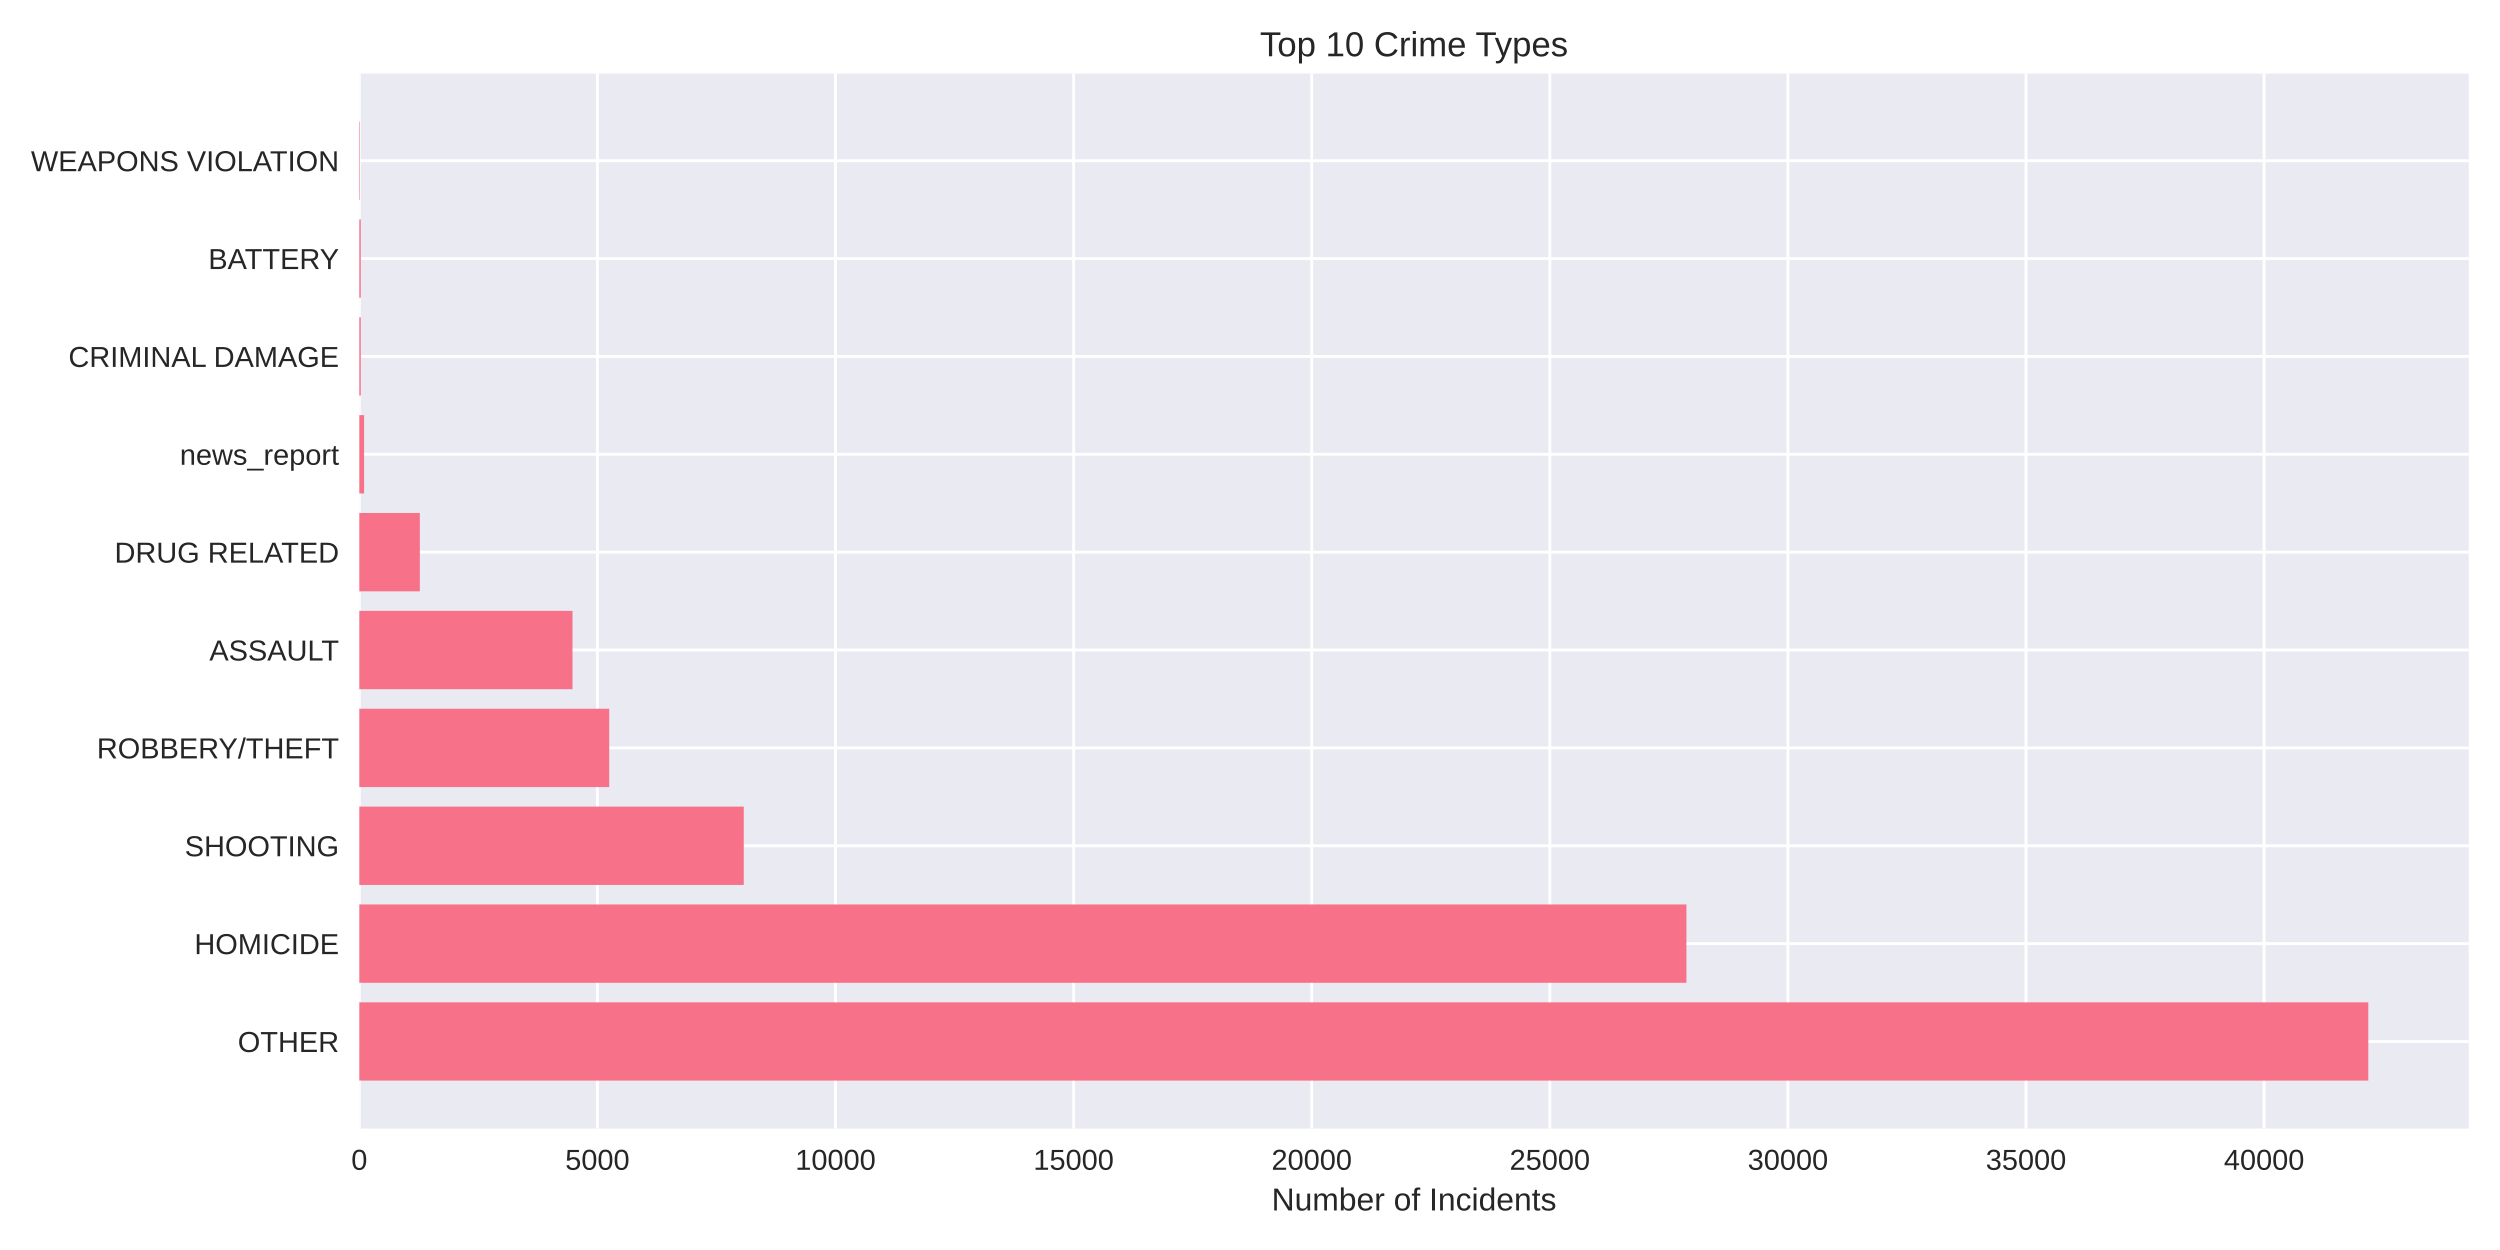
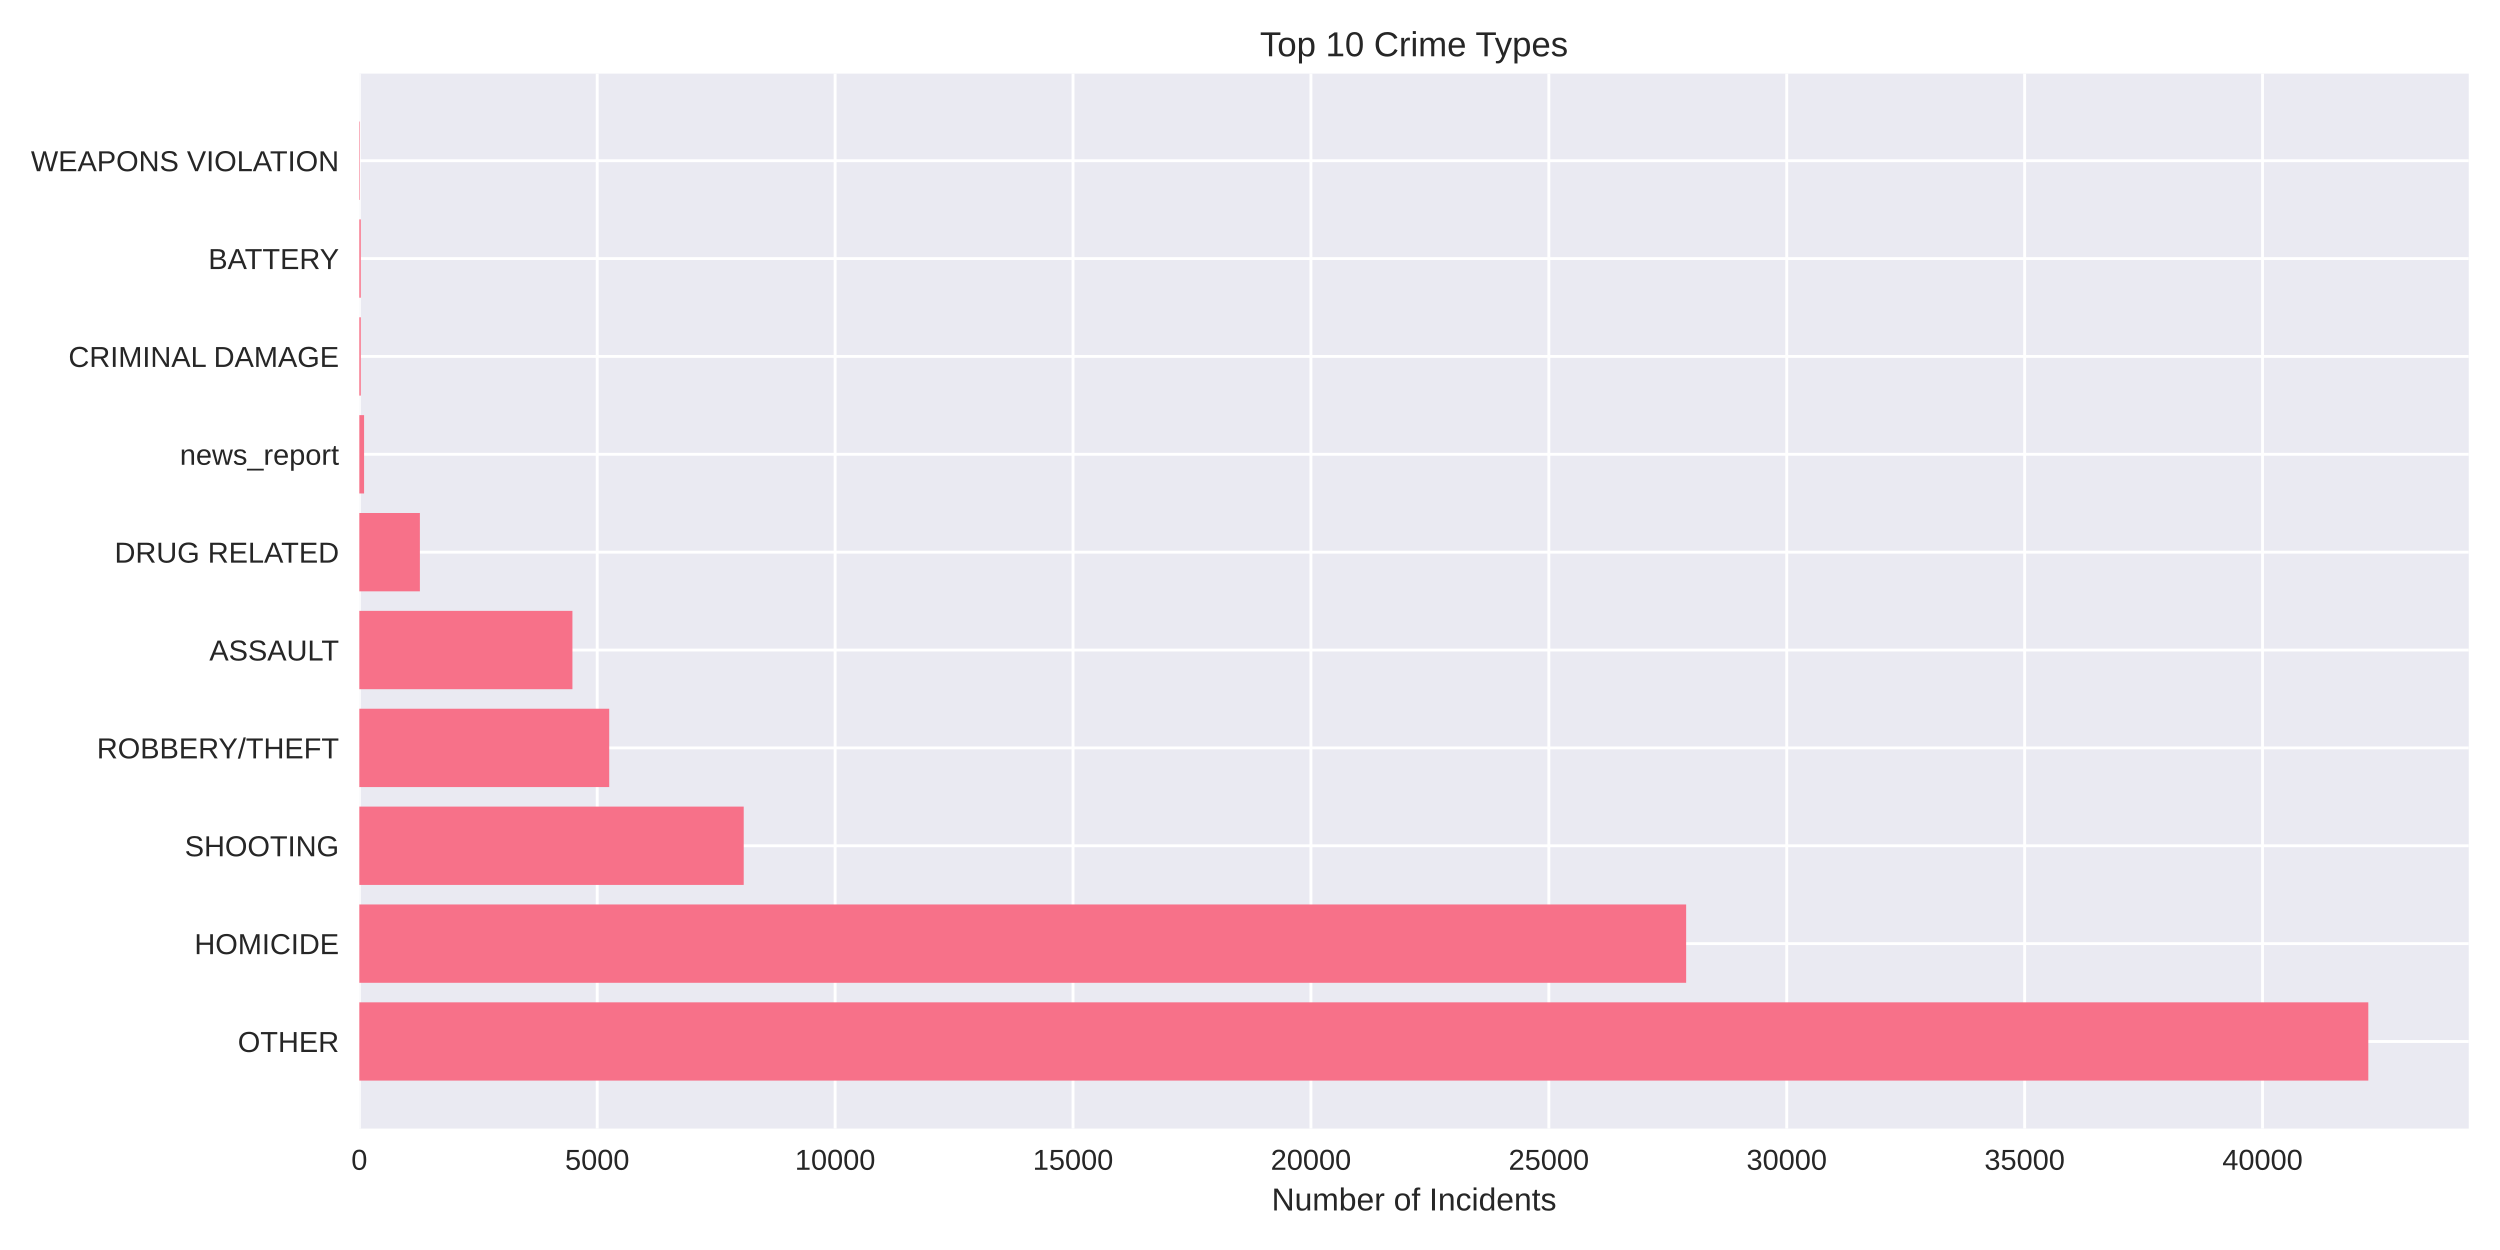
<svg xmlns="http://www.w3.org/2000/svg" width="864pt" height="432pt" viewBox="0 0 864 432" version="1.1">
  <defs>
    <style type="text/css">*{stroke-linejoin: round; stroke-linecap: butt}</style>
  </defs>
  <g id="figure_1">
    <g id="patch_1">
      <path d="M 0 432  L 864 432  L 864 0  L 0 0  z " style="fill: #ffffff" />
    </g>
    <g id="axes_1">
      <g id="patch_2">
        <path d="M 124.18 390.04  L 853.2 390.04  L 853.2 25.44  L 124.18 25.44  z " style="fill: #eaeaf2" />
      </g>
      <g id="matplotlib.axis_1">
        <g id="xtick_1">
          <g id="line2d_1">
-             <path d="M 124.18 390.04  L 124.18 25.44  " clip-path="url(#pa9db1b87bd)" style="fill: none; stroke: #ffffff; stroke-linecap: round" />
+             <path d="M 124.18 390.04  L 124.18 25.44  " clip-path="url(#pbb472a1301)" style="fill: none; stroke: #ffffff; stroke-linecap: round" />
          </g>
          <g id="line2d_2" />
          <g id="text_1">
            <text style="fill: #262626; font: 10px 'Arial', 'Liberation Sans', 'DejaVu Sans', 'Bitstream Vera Sans', sans-serif; text-anchor: middle" x="124.18" y="404.287" transform="rotate(-0 124.18 404.2869)">0</text>
          </g>
        </g>
        <g id="xtick_2">
          <g id="line2d_3">
-             <path d="M 206.467 390.04  L 206.467 25.44  " clip-path="url(#pa9db1b87bd)" style="fill: none; stroke: #ffffff; stroke-linecap: round" />
+             <path d="M 206.399 390.04  L 206.399 25.44  " clip-path="url(#pbb472a1301)" style="fill: none; stroke: #ffffff; stroke-linecap: round" />
          </g>
          <g id="line2d_4" />
          <g id="text_2">
-             <text style="fill: #262626; font: 10px 'Arial', 'Liberation Sans', 'DejaVu Sans', 'Bitstream Vera Sans', sans-serif; text-anchor: middle" x="206.467" y="404.287" transform="rotate(-0 206.467 404.2869)">5000</text>
+             <text style="fill: #262626; font: 10px 'Arial', 'Liberation Sans', 'DejaVu Sans', 'Bitstream Vera Sans', sans-serif; text-anchor: middle" x="206.399" y="404.287" transform="rotate(-0 206.3988 404.2869)">5000</text>
          </g>
        </g>
        <g id="xtick_3">
          <g id="line2d_5">
-             <path d="M 288.754 390.04  L 288.754 25.44  " clip-path="url(#pa9db1b87bd)" style="fill: none; stroke: #ffffff; stroke-linecap: round" />
+             <path d="M 288.618 390.04  L 288.618 25.44  " clip-path="url(#pbb472a1301)" style="fill: none; stroke: #ffffff; stroke-linecap: round" />
          </g>
          <g id="line2d_6" />
          <g id="text_3">
-             <text style="fill: #262626; font: 10px 'Arial', 'Liberation Sans', 'DejaVu Sans', 'Bitstream Vera Sans', sans-serif; text-anchor: middle" x="288.754" y="404.287" transform="rotate(-0 288.754 404.2869)">10000</text>
+             <text style="fill: #262626; font: 10px 'Arial', 'Liberation Sans', 'DejaVu Sans', 'Bitstream Vera Sans', sans-serif; text-anchor: middle" x="288.618" y="404.287" transform="rotate(-0 288.6176 404.2869)">10000</text>
          </g>
        </g>
        <g id="xtick_4">
          <g id="line2d_7">
-             <path d="M 371.041 390.04  L 371.041 25.44  " clip-path="url(#pa9db1b87bd)" style="fill: none; stroke: #ffffff; stroke-linecap: round" />
+             <path d="M 370.836 390.04  L 370.836 25.44  " clip-path="url(#pbb472a1301)" style="fill: none; stroke: #ffffff; stroke-linecap: round" />
          </g>
          <g id="line2d_8" />
          <g id="text_4">
-             <text style="fill: #262626; font: 10px 'Arial', 'Liberation Sans', 'DejaVu Sans', 'Bitstream Vera Sans', sans-serif; text-anchor: middle" x="371.041" y="404.287" transform="rotate(-0 371.041 404.2869)">15000</text>
+             <text style="fill: #262626; font: 10px 'Arial', 'Liberation Sans', 'DejaVu Sans', 'Bitstream Vera Sans', sans-serif; text-anchor: middle" x="370.836" y="404.287" transform="rotate(-0 370.8364 404.2869)">15000</text>
          </g>
        </g>
        <g id="xtick_5">
          <g id="line2d_9">
-             <path d="M 453.328 390.04  L 453.328 25.44  " clip-path="url(#pa9db1b87bd)" style="fill: none; stroke: #ffffff; stroke-linecap: round" />
+             <path d="M 453.055 390.04  L 453.055 25.44  " clip-path="url(#pbb472a1301)" style="fill: none; stroke: #ffffff; stroke-linecap: round" />
          </g>
          <g id="line2d_10" />
          <g id="text_5">
-             <text style="fill: #262626; font: 10px 'Arial', 'Liberation Sans', 'DejaVu Sans', 'Bitstream Vera Sans', sans-serif; text-anchor: middle" x="453.328" y="404.287" transform="rotate(-0 453.328 404.2869)">20000</text>
+             <text style="fill: #262626; font: 10px 'Arial', 'Liberation Sans', 'DejaVu Sans', 'Bitstream Vera Sans', sans-serif; text-anchor: middle" x="453.055" y="404.287" transform="rotate(-0 453.0551 404.2869)">20000</text>
          </g>
        </g>
        <g id="xtick_6">
          <g id="line2d_11">
-             <path d="M 535.615 390.04  L 535.615 25.44  " clip-path="url(#pa9db1b87bd)" style="fill: none; stroke: #ffffff; stroke-linecap: round" />
+             <path d="M 535.274 390.04  L 535.274 25.44  " clip-path="url(#pbb472a1301)" style="fill: none; stroke: #ffffff; stroke-linecap: round" />
          </g>
          <g id="line2d_12" />
          <g id="text_6">
-             <text style="fill: #262626; font: 10px 'Arial', 'Liberation Sans', 'DejaVu Sans', 'Bitstream Vera Sans', sans-serif; text-anchor: middle" x="535.615" y="404.287" transform="rotate(-0 535.615 404.2869)">25000</text>
+             <text style="fill: #262626; font: 10px 'Arial', 'Liberation Sans', 'DejaVu Sans', 'Bitstream Vera Sans', sans-serif; text-anchor: middle" x="535.274" y="404.287" transform="rotate(-0 535.2739 404.2869)">25000</text>
          </g>
        </g>
        <g id="xtick_7">
          <g id="line2d_13">
-             <path d="M 617.902 390.04  L 617.902 25.44  " clip-path="url(#pa9db1b87bd)" style="fill: none; stroke: #ffffff; stroke-linecap: round" />
+             <path d="M 617.493 390.04  L 617.493 25.44  " clip-path="url(#pbb472a1301)" style="fill: none; stroke: #ffffff; stroke-linecap: round" />
          </g>
          <g id="line2d_14" />
          <g id="text_7">
-             <text style="fill: #262626; font: 10px 'Arial', 'Liberation Sans', 'DejaVu Sans', 'Bitstream Vera Sans', sans-serif; text-anchor: middle" x="617.902" y="404.287" transform="rotate(-0 617.902 404.2869)">30000</text>
+             <text style="fill: #262626; font: 10px 'Arial', 'Liberation Sans', 'DejaVu Sans', 'Bitstream Vera Sans', sans-serif; text-anchor: middle" x="617.493" y="404.287" transform="rotate(-0 617.4927 404.2869)">30000</text>
          </g>
        </g>
        <g id="xtick_8">
          <g id="line2d_15">
-             <path d="M 700.189 390.04  L 700.189 25.44  " clip-path="url(#pa9db1b87bd)" style="fill: none; stroke: #ffffff; stroke-linecap: round" />
+             <path d="M 699.712 390.04  L 699.712 25.44  " clip-path="url(#pbb472a1301)" style="fill: none; stroke: #ffffff; stroke-linecap: round" />
          </g>
          <g id="line2d_16" />
          <g id="text_8">
-             <text style="fill: #262626; font: 10px 'Arial', 'Liberation Sans', 'DejaVu Sans', 'Bitstream Vera Sans', sans-serif; text-anchor: middle" x="700.189" y="404.287" transform="rotate(-0 700.189 404.2869)">35000</text>
+             <text style="fill: #262626; font: 10px 'Arial', 'Liberation Sans', 'DejaVu Sans', 'Bitstream Vera Sans', sans-serif; text-anchor: middle" x="699.712" y="404.287" transform="rotate(-0 699.7115 404.2869)">35000</text>
          </g>
        </g>
        <g id="xtick_9">
          <g id="line2d_17">
-             <path d="M 782.476 390.04  L 782.476 25.44  " clip-path="url(#pa9db1b87bd)" style="fill: none; stroke: #ffffff; stroke-linecap: round" />
+             <path d="M 781.93 390.04  L 781.93 25.44  " clip-path="url(#pbb472a1301)" style="fill: none; stroke: #ffffff; stroke-linecap: round" />
          </g>
          <g id="line2d_18" />
          <g id="text_9">
-             <text style="fill: #262626; font: 10px 'Arial', 'Liberation Sans', 'DejaVu Sans', 'Bitstream Vera Sans', sans-serif; text-anchor: middle" x="782.476" y="404.287" transform="rotate(-0 782.476 404.2869)">40000</text>
+             <text style="fill: #262626; font: 10px 'Arial', 'Liberation Sans', 'DejaVu Sans', 'Bitstream Vera Sans', sans-serif; text-anchor: middle" x="781.93" y="404.287" transform="rotate(-0 781.9303 404.2869)">40000</text>
          </g>
        </g>
        <g id="text_10">
          <text style="fill: #262626; font: 11px 'Arial', 'Liberation Sans', 'DejaVu Sans', 'Bitstream Vera Sans', sans-serif; text-anchor: middle" x="488.69" y="418.333" transform="rotate(-0 488.69 418.3334)">Number of Incidents</text>
        </g>
      </g>
      <g id="matplotlib.axis_2">
        <g id="ytick_1">
          <g id="line2d_19">
-             <path d="M 124.18 359.939  L 853.2 359.939  " clip-path="url(#pa9db1b87bd)" style="fill: none; stroke: #ffffff; stroke-linecap: round" />
+             <path d="M 124.18 359.939  L 853.2 359.939  " clip-path="url(#pbb472a1301)" style="fill: none; stroke: #ffffff; stroke-linecap: round" />
          </g>
          <g id="line2d_20" />
          <g id="text_11">
            <text style="fill: #262626; font: 10px 'Arial', 'Liberation Sans', 'DejaVu Sans', 'Bitstream Vera Sans', sans-serif; text-anchor: end" x="117.18" y="363.562" transform="rotate(-0 117.18 363.562)">OTHER</text>
          </g>
        </g>
        <g id="ytick_2">
          <g id="line2d_21">
-             <path d="M 124.18 326.117  L 853.2 326.117  " clip-path="url(#pa9db1b87bd)" style="fill: none; stroke: #ffffff; stroke-linecap: round" />
+             <path d="M 124.18 326.117  L 853.2 326.117  " clip-path="url(#pbb472a1301)" style="fill: none; stroke: #ffffff; stroke-linecap: round" />
          </g>
          <g id="line2d_22" />
          <g id="text_12">
            <text style="fill: #262626; font: 10px 'Arial', 'Liberation Sans', 'DejaVu Sans', 'Bitstream Vera Sans', sans-serif; text-anchor: end" x="117.18" y="329.74" transform="rotate(-0 117.18 329.7401)">HOMICIDE</text>
          </g>
        </g>
        <g id="ytick_3">
          <g id="line2d_23">
-             <path d="M 124.18 292.295  L 853.2 292.295  " clip-path="url(#pa9db1b87bd)" style="fill: none; stroke: #ffffff; stroke-linecap: round" />
+             <path d="M 124.18 292.295  L 853.2 292.295  " clip-path="url(#pbb472a1301)" style="fill: none; stroke: #ffffff; stroke-linecap: round" />
          </g>
          <g id="line2d_24" />
          <g id="text_13">
            <text style="fill: #262626; font: 10px 'Arial', 'Liberation Sans', 'DejaVu Sans', 'Bitstream Vera Sans', sans-serif; text-anchor: end" x="117.18" y="295.918" transform="rotate(-0 117.18 295.9182)">SHOOTING</text>
          </g>
        </g>
        <g id="ytick_4">
          <g id="line2d_25">
-             <path d="M 124.18 258.473  L 853.2 258.473  " clip-path="url(#pa9db1b87bd)" style="fill: none; stroke: #ffffff; stroke-linecap: round" />
+             <path d="M 124.18 258.473  L 853.2 258.473  " clip-path="url(#pbb472a1301)" style="fill: none; stroke: #ffffff; stroke-linecap: round" />
          </g>
          <g id="line2d_26" />
          <g id="text_14">
            <text style="fill: #262626; font: 10px 'Arial', 'Liberation Sans', 'DejaVu Sans', 'Bitstream Vera Sans', sans-serif; text-anchor: end" x="117.18" y="262.096" transform="rotate(-0 117.18 262.0963)">ROBBERY/THEFT</text>
          </g>
        </g>
        <g id="ytick_5">
          <g id="line2d_27">
-             <path d="M 124.18 224.651  L 853.2 224.651  " clip-path="url(#pa9db1b87bd)" style="fill: none; stroke: #ffffff; stroke-linecap: round" />
+             <path d="M 124.18 224.651  L 853.2 224.651  " clip-path="url(#pbb472a1301)" style="fill: none; stroke: #ffffff; stroke-linecap: round" />
          </g>
          <g id="line2d_28" />
          <g id="text_15">
            <text style="fill: #262626; font: 10px 'Arial', 'Liberation Sans', 'DejaVu Sans', 'Bitstream Vera Sans', sans-serif; text-anchor: end" x="117.18" y="228.274" transform="rotate(-0 117.18 228.2744)">ASSAULT</text>
          </g>
        </g>
        <g id="ytick_6">
          <g id="line2d_29">
-             <path d="M 124.18 190.829  L 853.2 190.829  " clip-path="url(#pa9db1b87bd)" style="fill: none; stroke: #ffffff; stroke-linecap: round" />
+             <path d="M 124.18 190.829  L 853.2 190.829  " clip-path="url(#pbb472a1301)" style="fill: none; stroke: #ffffff; stroke-linecap: round" />
          </g>
          <g id="line2d_30" />
          <g id="text_16">
            <text style="fill: #262626; font: 10px 'Arial', 'Liberation Sans', 'DejaVu Sans', 'Bitstream Vera Sans', sans-serif; text-anchor: end" x="117.18" y="194.452" transform="rotate(-0 117.18 194.4525)">DRUG RELATED</text>
          </g>
        </g>
        <g id="ytick_7">
          <g id="line2d_31">
-             <path d="M 124.18 157.007  L 853.2 157.007  " clip-path="url(#pa9db1b87bd)" style="fill: none; stroke: #ffffff; stroke-linecap: round" />
+             <path d="M 124.18 157.007  L 853.2 157.007  " clip-path="url(#pbb472a1301)" style="fill: none; stroke: #ffffff; stroke-linecap: round" />
          </g>
          <g id="line2d_32" />
          <g id="text_17">
            <text style="fill: #262626; font: 10px 'Arial', 'Liberation Sans', 'DejaVu Sans', 'Bitstream Vera Sans', sans-serif; text-anchor: end" x="117.18" y="160.631" transform="rotate(-0 117.18 160.6306)">news_report</text>
          </g>
        </g>
        <g id="ytick_8">
          <g id="line2d_33">
-             <path d="M 124.18 123.185  L 853.2 123.185  " clip-path="url(#pa9db1b87bd)" style="fill: none; stroke: #ffffff; stroke-linecap: round" />
+             <path d="M 124.18 123.185  L 853.2 123.185  " clip-path="url(#pbb472a1301)" style="fill: none; stroke: #ffffff; stroke-linecap: round" />
          </g>
          <g id="line2d_34" />
          <g id="text_18">
            <text style="fill: #262626; font: 10px 'Arial', 'Liberation Sans', 'DejaVu Sans', 'Bitstream Vera Sans', sans-serif; text-anchor: end" x="117.18" y="126.809" transform="rotate(-0 117.18 126.8087)">CRIMINAL DAMAGE</text>
          </g>
        </g>
        <g id="ytick_9">
          <g id="line2d_35">
-             <path d="M 124.18 89.363  L 853.2 89.363  " clip-path="url(#pa9db1b87bd)" style="fill: none; stroke: #ffffff; stroke-linecap: round" />
+             <path d="M 124.18 89.363  L 853.2 89.363  " clip-path="url(#pbb472a1301)" style="fill: none; stroke: #ffffff; stroke-linecap: round" />
          </g>
          <g id="line2d_36" />
          <g id="text_19">
            <text style="fill: #262626; font: 10px 'Arial', 'Liberation Sans', 'DejaVu Sans', 'Bitstream Vera Sans', sans-serif; text-anchor: end" x="117.18" y="92.987" transform="rotate(-0 117.18 92.98681)">BATTERY</text>
          </g>
        </g>
        <g id="ytick_10">
          <g id="line2d_37">
-             <path d="M 124.18 55.541  L 853.2 55.541  " clip-path="url(#pa9db1b87bd)" style="fill: none; stroke: #ffffff; stroke-linecap: round" />
+             <path d="M 124.18 55.541  L 853.2 55.541  " clip-path="url(#pbb472a1301)" style="fill: none; stroke: #ffffff; stroke-linecap: round" />
          </g>
          <g id="line2d_38" />
          <g id="text_20">
            <text style="fill: #262626; font: 10px 'Arial', 'Liberation Sans', 'DejaVu Sans', 'Bitstream Vera Sans', sans-serif; text-anchor: end" x="117.18" y="59.165" transform="rotate(-0 117.18 59.16492)">WEAPONS VIOLATION</text>
          </g>
        </g>
      </g>
      <g id="patch_3">
-         <path d="M 124.18 373.467  L 818.485 373.467  L 818.485 346.41  L 124.18 346.41  z " clip-path="url(#pa9db1b87bd)" style="fill: #f77189" />
+         <path d="M 124.18 373.467  L 818.485 373.467  L 818.485 346.41  L 124.18 346.41  z " clip-path="url(#pbb472a1301)" style="fill: #f77189" />
      </g>
      <g id="patch_4">
-         <path d="M 124.18 339.645  L 582.831 339.645  L 582.831 312.588  L 124.18 312.588  z " clip-path="url(#pa9db1b87bd)" style="fill: #f77189" />
+         <path d="M 124.18 339.645  L 582.731 339.645  L 582.731 312.588  L 124.18 312.588  z " clip-path="url(#pbb472a1301)" style="fill: #f77189" />
      </g>
      <g id="patch_5">
-         <path d="M 124.18 305.823  L 257.041 305.823  L 257.041 278.766  L 124.18 278.766  z " clip-path="url(#pa9db1b87bd)" style="fill: #f77189" />
+         <path d="M 124.18 305.823  L 257.029 305.823  L 257.029 278.766  L 124.18 278.766  z " clip-path="url(#pbb472a1301)" style="fill: #f77189" />
      </g>
      <g id="patch_6">
-         <path d="M 124.18 272.002  L 210.548 272.002  L 210.548 244.944  L 124.18 244.944  z " clip-path="url(#pa9db1b87bd)" style="fill: #f77189" />
+         <path d="M 124.18 272.002  L 210.543 272.002  L 210.543 244.944  L 124.18 244.944  z " clip-path="url(#pbb472a1301)" style="fill: #f77189" />
      </g>
      <g id="patch_7">
-         <path d="M 124.18 238.18  L 197.86 238.18  L 197.86 211.122  L 124.18 211.122  z " clip-path="url(#pa9db1b87bd)" style="fill: #f77189" />
+         <path d="M 124.18 238.18  L 197.832 238.18  L 197.832 211.122  L 124.18 211.122  z " clip-path="url(#pbb472a1301)" style="fill: #f77189" />
      </g>
      <g id="patch_8">
-         <path d="M 124.18 204.358  L 145.097 204.358  L 145.097 177.3  L 124.18 177.3  z " clip-path="url(#pa9db1b87bd)" style="fill: #f77189" />
+         <path d="M 124.18 204.358  L 145.113 204.358  L 145.113 177.3  L 124.18 177.3  z " clip-path="url(#pbb472a1301)" style="fill: #f77189" />
      </g>
      <g id="patch_9">
-         <path d="M 124.18 170.536  L 125.826 170.536  L 125.826 143.478  L 124.18 143.478  z " clip-path="url(#pa9db1b87bd)" style="fill: #f77189" />
+         <path d="M 124.18 170.536  L 125.824 170.536  L 125.824 143.478  L 124.18 143.478  z " clip-path="url(#pbb472a1301)" style="fill: #f77189" />
      </g>
      <g id="patch_10">
-         <path d="M 124.18 136.714  L 124.69 136.714  L 124.69 109.657  L 124.18 109.657  z " clip-path="url(#pa9db1b87bd)" style="fill: #f77189" />
+         <path d="M 124.18 136.714  L 124.69 136.714  L 124.69 109.657  L 124.18 109.657  z " clip-path="url(#pbb472a1301)" style="fill: #f77189" />
      </g>
      <g id="patch_11">
-         <path d="M 124.18 102.892  L 124.69 102.892  L 124.69 75.835  L 124.18 75.835  z " clip-path="url(#pa9db1b87bd)" style="fill: #f77189" />
+         <path d="M 124.18 102.892  L 124.69 102.892  L 124.69 75.835  L 124.18 75.835  z " clip-path="url(#pbb472a1301)" style="fill: #f77189" />
      </g>
      <g id="patch_12">
-         <path d="M 124.18 69.07  L 124.361 69.07  L 124.361 42.013  L 124.18 42.013  z " clip-path="url(#pa9db1b87bd)" style="fill: #f77189" />
+         <path d="M 124.18 69.07  L 124.361 69.07  L 124.361 42.013  L 124.18 42.013  z " clip-path="url(#pbb472a1301)" style="fill: #f77189" />
      </g>
      <g id="patch_13">
        <path d="M 124.18 390.04  L 124.18 25.44  " style="fill: none" />
      </g>
      <g id="patch_14">
        <path d="M 853.2 390.04  L 853.2 25.44  " style="fill: none" />
      </g>
      <g id="patch_15">
        <path d="M 124.18 390.04  L 853.2 390.04  " style="fill: none" />
      </g>
      <g id="patch_16">
        <path d="M 124.18 25.44  L 853.2 25.44  " style="fill: none" />
      </g>
      <g id="text_21">
        <text style="fill: #262626; font: 12px 'Arial', 'Liberation Sans', 'DejaVu Sans', 'Bitstream Vera Sans', sans-serif; text-anchor: middle" x="488.69" y="19.44" transform="rotate(-0 488.69 19.44)">Top 10 Crime Types</text>
      </g>
    </g>
  </g>
  <defs>
-     <clipPath id="pa9db1b87bd">
+     <clipPath id="pbb472a1301">
      <rect x="124.18" y="25.44" width="729.02" height="364.6" />
    </clipPath>
  </defs>
</svg>
